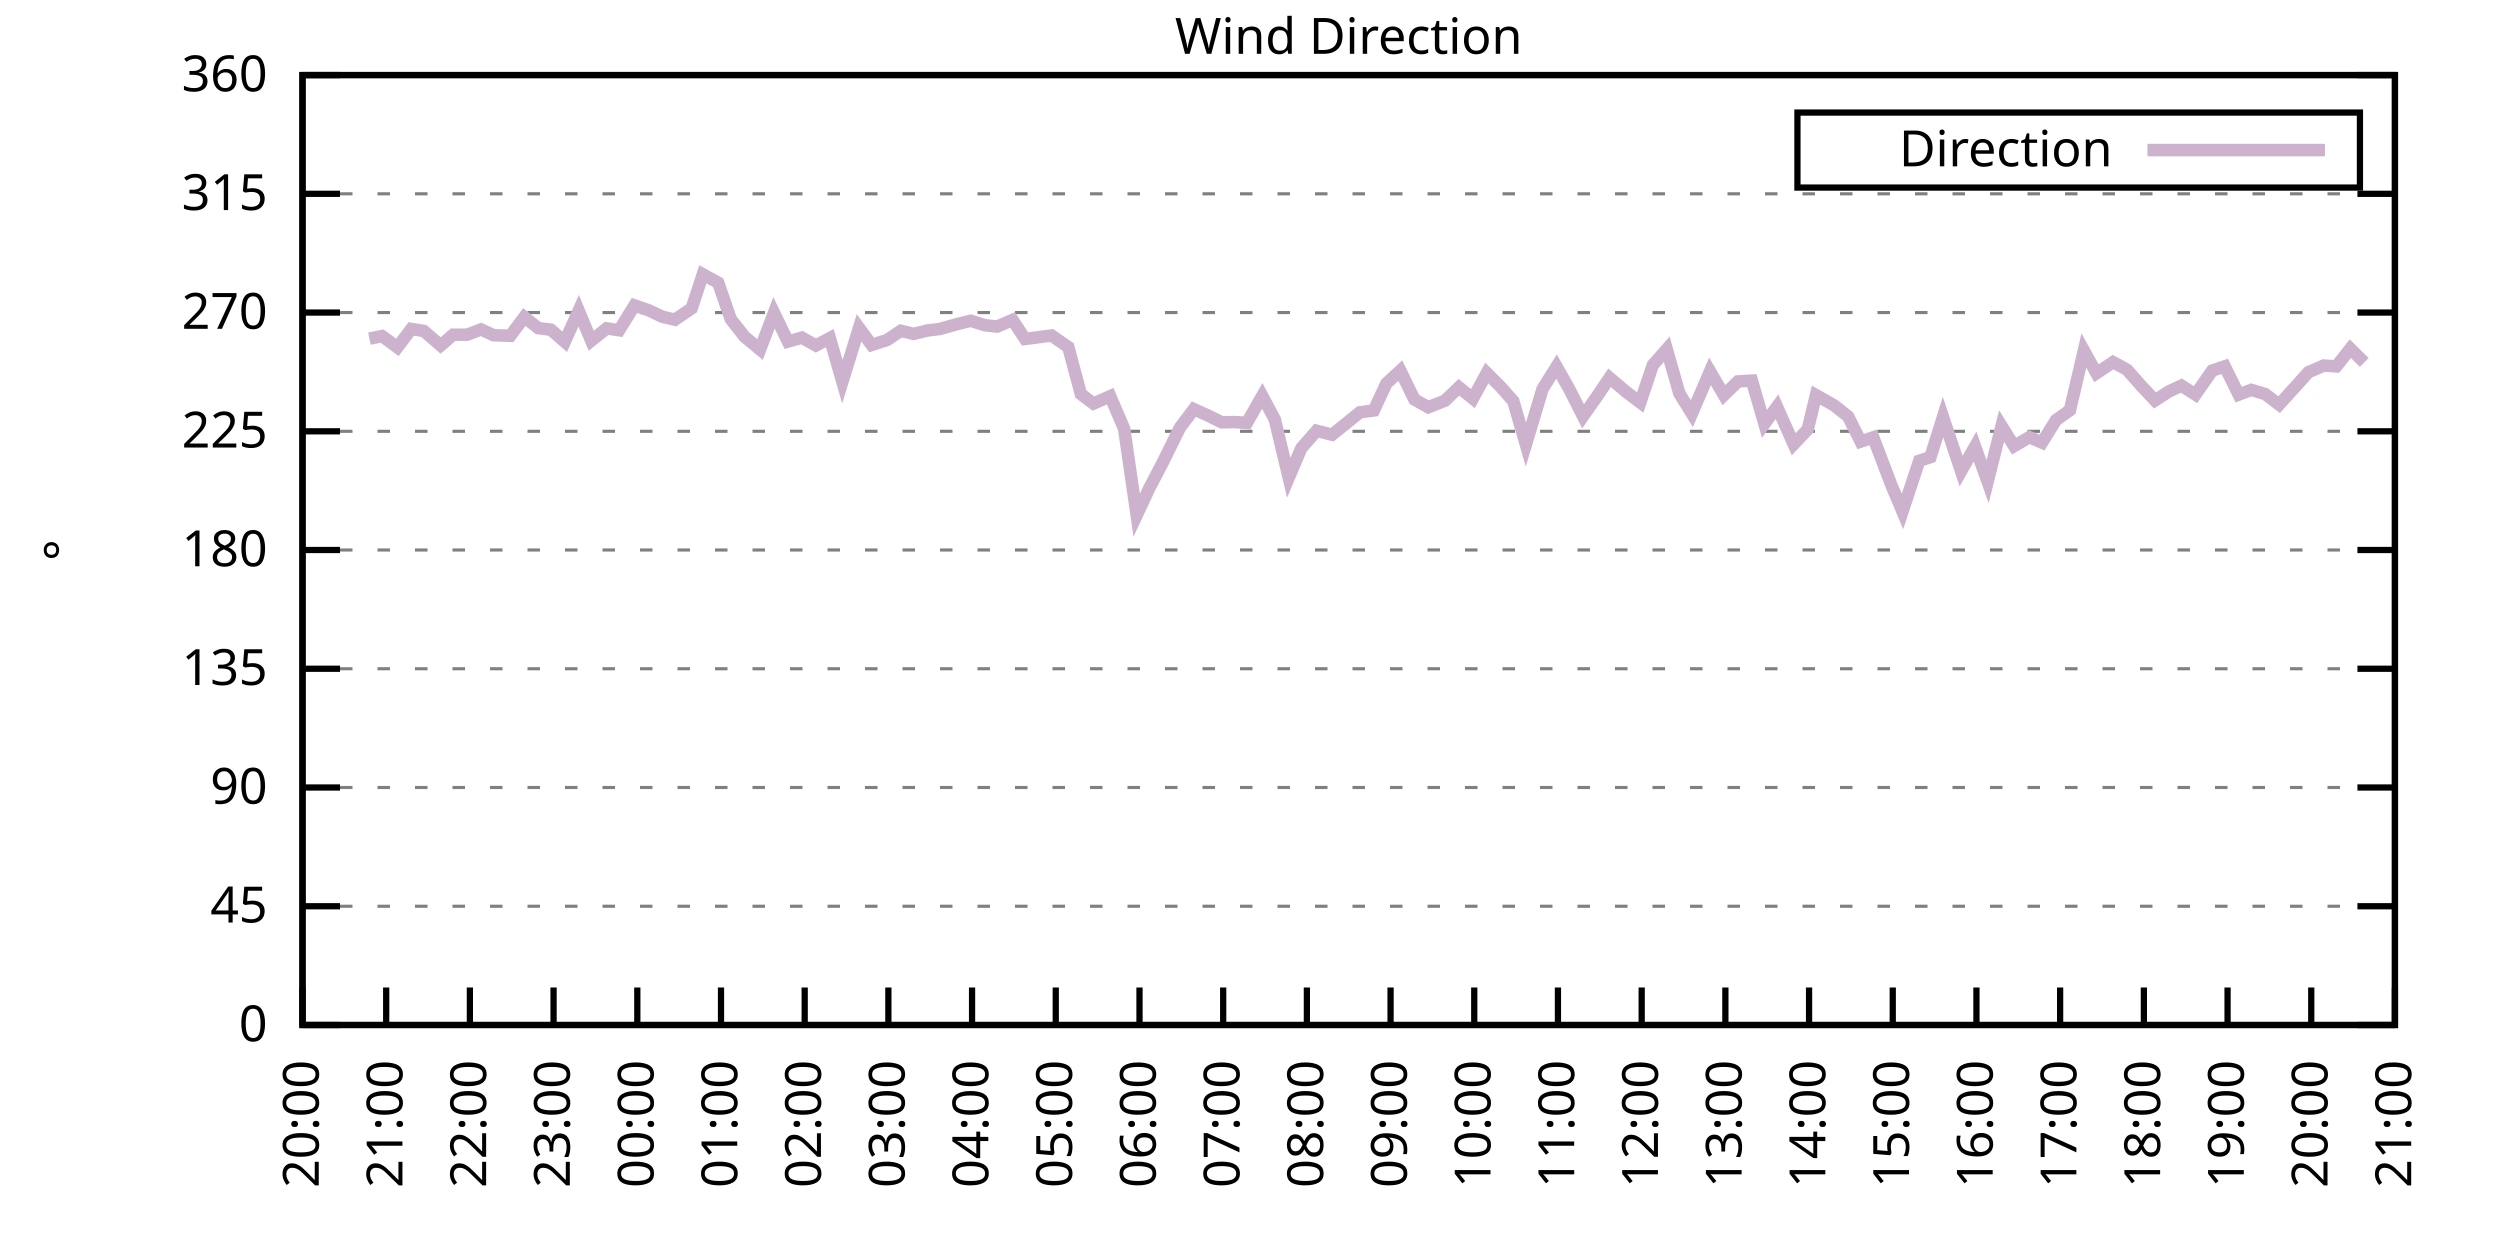
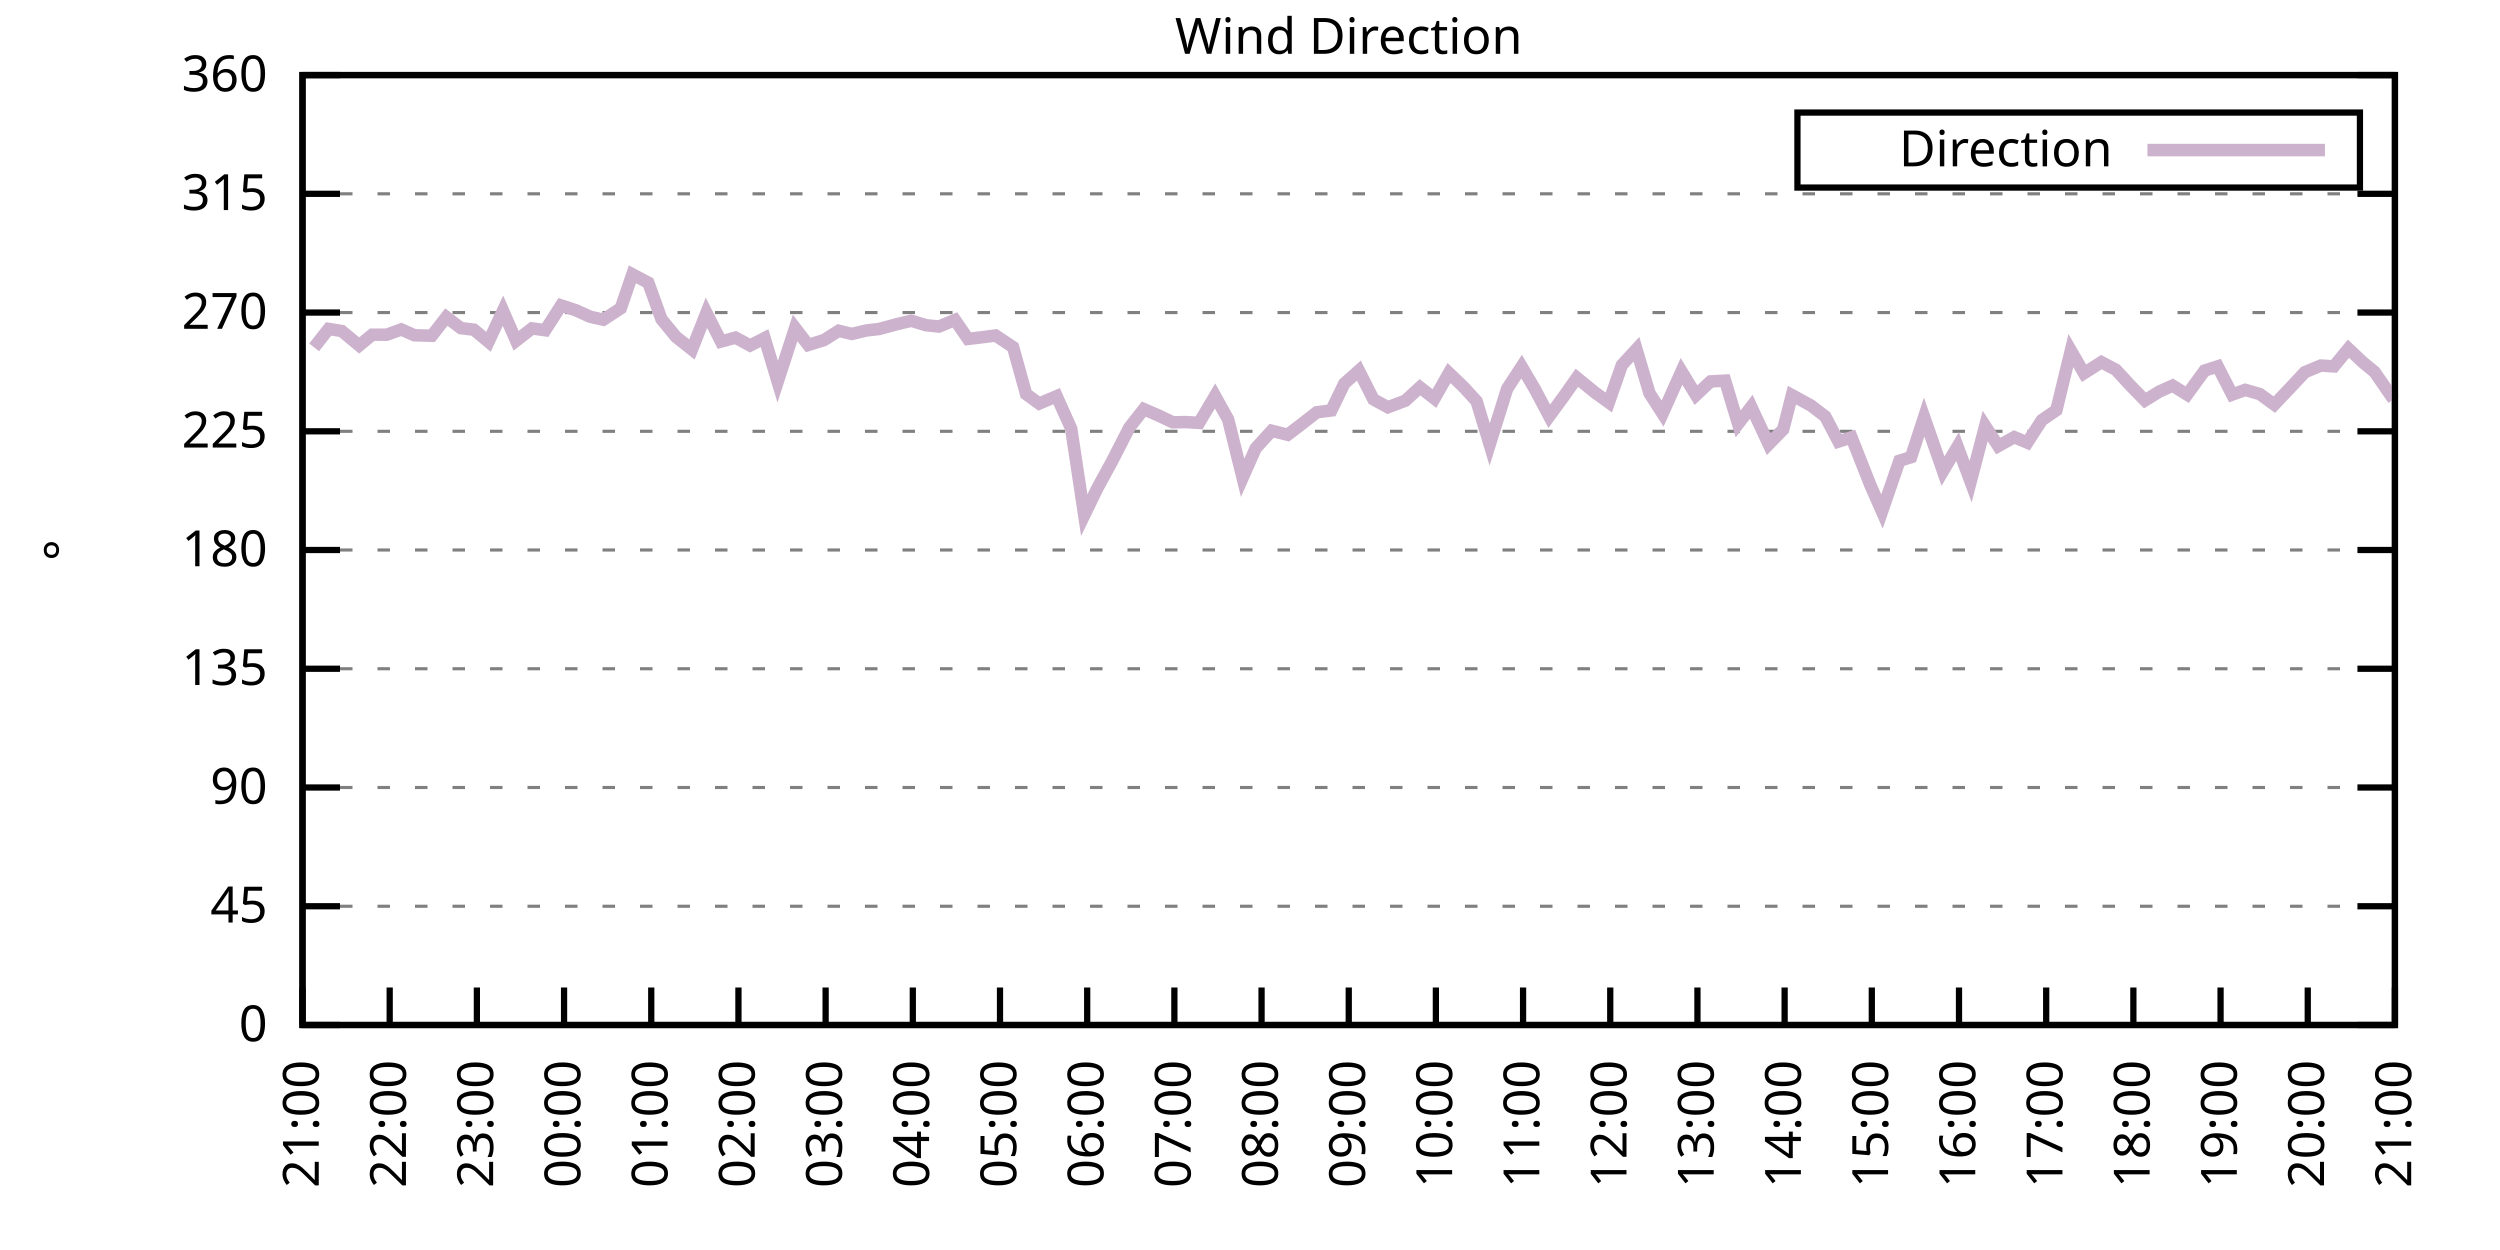
<svg xmlns="http://www.w3.org/2000/svg" xmlns:xlink="http://www.w3.org/1999/xlink" width="400" height="200" viewBox="0 0 400 200">
  <g id="gnuplot_canvas">
    <rect x="0" y="0" width="400" height="200" fill="none" />
    <defs>
      <circle id="gpDot" r="0.5" stroke-width="0.5" stroke="currentColor" />
      <path id="gpPt0" stroke-width="0.333" stroke="currentColor" d="M-1,0 h2 M0,-1 v2" />
      <path id="gpPt1" stroke-width="0.333" stroke="currentColor" d="M-1,-1 L1,1 M1,-1 L-1,1" />
      <path id="gpPt2" stroke-width="0.333" stroke="currentColor" d="M-1,0 L1,0 M0,-1 L0,1 M-1,-1 L1,1 M-1,1 L1,-1" />
      <rect id="gpPt3" stroke-width="0.333" stroke="currentColor" x="-1" y="-1" width="2" height="2" />
      <rect id="gpPt4" stroke-width="0.333" stroke="currentColor" fill="currentColor" x="-1" y="-1" width="2" height="2" />
      <circle id="gpPt5" stroke-width="0.333" stroke="currentColor" cx="0" cy="0" r="1" />
      <use xlink:href="#gpPt5" id="gpPt6" fill="currentColor" stroke="none" />
      <path id="gpPt7" stroke-width="0.333" stroke="currentColor" d="M0,-1.33 L-1.33,0.67 L1.33,0.67 z" />
      <use xlink:href="#gpPt7" id="gpPt8" fill="currentColor" stroke="none" />
      <use xlink:href="#gpPt7" id="gpPt9" stroke="currentColor" transform="rotate(180)" />
      <use xlink:href="#gpPt9" id="gpPt10" fill="currentColor" stroke="none" />
      <use xlink:href="#gpPt3" id="gpPt11" stroke="currentColor" transform="rotate(45)" />
      <use xlink:href="#gpPt11" id="gpPt12" fill="currentColor" stroke="none" />
      <path id="gpPt13" stroke-width="0.333" stroke="currentColor" d="M0,1.330 L1.265,0.411 L0.782,-1.067 L-0.782,-1.076 L-1.265,0.411 z" />
      <use xlink:href="#gpPt13" id="gpPt14" fill="currentColor" stroke="none" />
      <filter id="textbox" filterUnits="objectBoundingBox" x="0" y="0" height="1" width="1">
        <feFlood flood-color="white" flood-opacity="1" result="bgnd" />
        <feComposite in="SourceGraphic" in2="bgnd" operator="atop" />
      </filter>
      <filter id="greybox" filterUnits="objectBoundingBox" x="0" y="0" height="1" width="1">
        <feFlood flood-color="lightgrey" flood-opacity="1" result="grey" />
        <feComposite in="SourceGraphic" in2="grey" operator="atop" />
      </filter>
    </defs>
    <g fill="none" color="white" stroke="currentColor" stroke-width="1.00" stroke-linecap="butt" stroke-linejoin="miter">
</g>
    <g fill="none" color="black" stroke="currentColor" stroke-width="1.00" stroke-linecap="butt" stroke-linejoin="miter">
      <g stroke="none" shape-rendering="crispEdges">
        <polygon fill="rgb(255, 255, 255)" points="48.40,164.00 383.18,164.00 383.18,12.02 48.40,12.02 " />
      </g>
    </g>
    <g fill="none" color="black" stroke="currentColor" stroke-width="1.00" stroke-linecap="butt" stroke-linejoin="miter">
</g>
    <g fill="none" color="black" stroke="black" stroke-width="0.50" stroke-linecap="butt" stroke-linejoin="miter">
</g>
    <g fill="none" color="gray" stroke="currentColor" stroke-width="0.50" stroke-linecap="butt" stroke-linejoin="miter">
      <path stroke="gray" stroke-dasharray="2,4" class="gridline" d="M48.40,164.00 L383.19,164.00  " />
    </g>
    <g fill="none" color="gray" stroke="gray" stroke-width="1.00" stroke-linecap="butt" stroke-linejoin="miter">
</g>
    <g fill="none" color="black" stroke="currentColor" stroke-width="1.00" stroke-linecap="butt" stroke-linejoin="miter">
      <path stroke="black" d="M48.40,164.00 L54.40,164.00 M383.19,164.00 L377.19,164.00  " />
      <g transform="translate(42.80,166.60)" stroke="none" fill="black" font-family="Sans" font-size="8.00" text-anchor="end">
        <text>
          <tspan font-family="Sans"> 0</tspan>
        </text>
      </g>
    </g>
    <g fill="none" color="black" stroke="currentColor" stroke-width="1.00" stroke-linecap="butt" stroke-linejoin="miter">
</g>
    <g fill="none" color="black" stroke="black" stroke-width="0.50" stroke-linecap="butt" stroke-linejoin="miter">
</g>
    <g fill="none" color="gray" stroke="currentColor" stroke-width="0.50" stroke-linecap="butt" stroke-linejoin="miter">
      <path stroke="gray" stroke-dasharray="2,4" class="gridline" d="M48.40,145.00 L383.19,145.00  " />
    </g>
    <g fill="none" color="gray" stroke="gray" stroke-width="1.00" stroke-linecap="butt" stroke-linejoin="miter">
</g>
    <g fill="none" color="black" stroke="currentColor" stroke-width="1.00" stroke-linecap="butt" stroke-linejoin="miter">
      <path stroke="black" d="M48.40,145.00 L54.40,145.00 M383.19,145.00 L377.19,145.00  " />
      <g transform="translate(42.80,147.60)" stroke="none" fill="black" font-family="Sans" font-size="8.00" text-anchor="end">
        <text>
          <tspan font-family="Sans"> 45</tspan>
        </text>
      </g>
    </g>
    <g fill="none" color="black" stroke="currentColor" stroke-width="1.00" stroke-linecap="butt" stroke-linejoin="miter">
</g>
    <g fill="none" color="black" stroke="black" stroke-width="0.50" stroke-linecap="butt" stroke-linejoin="miter">
</g>
    <g fill="none" color="gray" stroke="currentColor" stroke-width="0.50" stroke-linecap="butt" stroke-linejoin="miter">
      <path stroke="gray" stroke-dasharray="2,4" class="gridline" d="M48.40,126.00 L383.19,126.00  " />
    </g>
    <g fill="none" color="gray" stroke="gray" stroke-width="1.00" stroke-linecap="butt" stroke-linejoin="miter">
</g>
    <g fill="none" color="black" stroke="currentColor" stroke-width="1.00" stroke-linecap="butt" stroke-linejoin="miter">
      <path stroke="black" d="M48.40,126.00 L54.40,126.00 M383.19,126.00 L377.19,126.00  " />
      <g transform="translate(42.80,128.60)" stroke="none" fill="black" font-family="Sans" font-size="8.00" text-anchor="end">
        <text>
          <tspan font-family="Sans"> 90</tspan>
        </text>
      </g>
    </g>
    <g fill="none" color="black" stroke="currentColor" stroke-width="1.00" stroke-linecap="butt" stroke-linejoin="miter">
</g>
    <g fill="none" color="black" stroke="black" stroke-width="0.50" stroke-linecap="butt" stroke-linejoin="miter">
</g>
    <g fill="none" color="gray" stroke="currentColor" stroke-width="0.50" stroke-linecap="butt" stroke-linejoin="miter">
      <path stroke="gray" stroke-dasharray="2,4" class="gridline" d="M48.40,107.00 L383.19,107.00  " />
    </g>
    <g fill="none" color="gray" stroke="gray" stroke-width="1.00" stroke-linecap="butt" stroke-linejoin="miter">
</g>
    <g fill="none" color="black" stroke="currentColor" stroke-width="1.00" stroke-linecap="butt" stroke-linejoin="miter">
      <path stroke="black" d="M48.40,107.00 L54.40,107.00 M383.19,107.00 L377.19,107.00  " />
      <g transform="translate(42.80,109.60)" stroke="none" fill="black" font-family="Sans" font-size="8.00" text-anchor="end">
        <text>
          <tspan font-family="Sans"> 135</tspan>
        </text>
      </g>
    </g>
    <g fill="none" color="black" stroke="currentColor" stroke-width="1.00" stroke-linecap="butt" stroke-linejoin="miter">
</g>
    <g fill="none" color="black" stroke="black" stroke-width="0.50" stroke-linecap="butt" stroke-linejoin="miter">
</g>
    <g fill="none" color="gray" stroke="currentColor" stroke-width="0.50" stroke-linecap="butt" stroke-linejoin="miter">
      <path stroke="gray" stroke-dasharray="2,4" class="gridline" d="M48.40,88.00 L383.19,88.00  " />
    </g>
    <g fill="none" color="gray" stroke="gray" stroke-width="1.00" stroke-linecap="butt" stroke-linejoin="miter">
</g>
    <g fill="none" color="black" stroke="currentColor" stroke-width="1.00" stroke-linecap="butt" stroke-linejoin="miter">
      <path stroke="black" d="M48.40,88.00 L54.40,88.00 M383.19,88.00 L377.19,88.00  " />
      <g transform="translate(42.80,90.60)" stroke="none" fill="black" font-family="Sans" font-size="8.00" text-anchor="end">
        <text>
          <tspan font-family="Sans"> 180</tspan>
        </text>
      </g>
    </g>
    <g fill="none" color="black" stroke="currentColor" stroke-width="1.00" stroke-linecap="butt" stroke-linejoin="miter">
</g>
    <g fill="none" color="black" stroke="black" stroke-width="0.50" stroke-linecap="butt" stroke-linejoin="miter">
</g>
    <g fill="none" color="gray" stroke="currentColor" stroke-width="0.50" stroke-linecap="butt" stroke-linejoin="miter">
      <path stroke="gray" stroke-dasharray="2,4" class="gridline" d="M48.40,69.01 L383.19,69.01  " />
    </g>
    <g fill="none" color="gray" stroke="gray" stroke-width="1.00" stroke-linecap="butt" stroke-linejoin="miter">
</g>
    <g fill="none" color="black" stroke="currentColor" stroke-width="1.00" stroke-linecap="butt" stroke-linejoin="miter">
      <path stroke="black" d="M48.40,69.01 L54.40,69.01 M383.19,69.01 L377.19,69.01  " />
      <g transform="translate(42.80,71.61)" stroke="none" fill="black" font-family="Sans" font-size="8.00" text-anchor="end">
        <text>
          <tspan font-family="Sans"> 225</tspan>
        </text>
      </g>
    </g>
    <g fill="none" color="black" stroke="currentColor" stroke-width="1.00" stroke-linecap="butt" stroke-linejoin="miter">
</g>
    <g fill="none" color="black" stroke="black" stroke-width="0.50" stroke-linecap="butt" stroke-linejoin="miter">
</g>
    <g fill="none" color="gray" stroke="currentColor" stroke-width="0.50" stroke-linecap="butt" stroke-linejoin="miter">
      <path stroke="gray" stroke-dasharray="2,4" class="gridline" d="M48.40,50.01 L383.19,50.01  " />
    </g>
    <g fill="none" color="gray" stroke="gray" stroke-width="1.00" stroke-linecap="butt" stroke-linejoin="miter">
</g>
    <g fill="none" color="black" stroke="currentColor" stroke-width="1.00" stroke-linecap="butt" stroke-linejoin="miter">
      <path stroke="black" d="M48.40,50.01 L54.40,50.01 M383.19,50.01 L377.19,50.01  " />
      <g transform="translate(42.80,52.61)" stroke="none" fill="black" font-family="Sans" font-size="8.00" text-anchor="end">
        <text>
          <tspan font-family="Sans"> 270</tspan>
        </text>
      </g>
    </g>
    <g fill="none" color="black" stroke="currentColor" stroke-width="1.00" stroke-linecap="butt" stroke-linejoin="miter">
</g>
    <g fill="none" color="black" stroke="black" stroke-width="0.50" stroke-linecap="butt" stroke-linejoin="miter">
</g>
    <g fill="none" color="gray" stroke="currentColor" stroke-width="0.50" stroke-linecap="butt" stroke-linejoin="miter">
      <path stroke="gray" stroke-dasharray="2,4" class="gridline" d="M48.40,31.01 L383.19,31.01  " />
    </g>
    <g fill="none" color="gray" stroke="gray" stroke-width="1.00" stroke-linecap="butt" stroke-linejoin="miter">
</g>
    <g fill="none" color="black" stroke="currentColor" stroke-width="1.00" stroke-linecap="butt" stroke-linejoin="miter">
      <path stroke="black" d="M48.40,31.01 L54.40,31.01 M383.19,31.01 L377.19,31.01  " />
      <g transform="translate(42.80,33.61)" stroke="none" fill="black" font-family="Sans" font-size="8.00" text-anchor="end">
        <text>
          <tspan font-family="Sans"> 315</tspan>
        </text>
      </g>
    </g>
    <g fill="none" color="black" stroke="currentColor" stroke-width="1.00" stroke-linecap="butt" stroke-linejoin="miter">
</g>
    <g fill="none" color="black" stroke="black" stroke-width="0.50" stroke-linecap="butt" stroke-linejoin="miter">
</g>
    <g fill="none" color="gray" stroke="currentColor" stroke-width="0.50" stroke-linecap="butt" stroke-linejoin="miter">
      <path stroke="gray" stroke-dasharray="2,4" class="gridline" d="M48.40,12.01 L383.19,12.01  " />
    </g>
    <g fill="none" color="gray" stroke="gray" stroke-width="1.00" stroke-linecap="butt" stroke-linejoin="miter">
</g>
    <g fill="none" color="black" stroke="currentColor" stroke-width="1.00" stroke-linecap="butt" stroke-linejoin="miter">
      <path stroke="black" d="M48.40,12.01 L54.40,12.01 M383.19,12.01 L377.19,12.01  " />
      <g transform="translate(42.80,14.61)" stroke="none" fill="black" font-family="Sans" font-size="8.00" text-anchor="end">
        <text>
          <tspan font-family="Sans"> 360</tspan>
        </text>
      </g>
    </g>
    <g fill="none" color="black" stroke="currentColor" stroke-width="1.00" stroke-linecap="butt" stroke-linejoin="miter">
      <path stroke="black" d="M48.40,164.00 L48.40,158.00  " />
      <g transform="translate(51.00,169.60) rotate(270.00)" stroke="none" fill="black" font-family="Sans" font-size="8.00" text-anchor="end">
        <text>
-           <tspan font-family="Sans">20:00</tspan>
-         </text>
-       </g>
-     </g>
-     <g fill="none" color="black" stroke="currentColor" stroke-width="1.00" stroke-linecap="butt" stroke-linejoin="miter">
-       <path stroke="black" d="M61.79,164.00 L61.79,158.00  " />
-       <g transform="translate(64.39,169.60) rotate(270.00)" stroke="none" fill="black" font-family="Sans" font-size="8.00" text-anchor="end">
-         <text>
          <tspan font-family="Sans">21:00</tspan>
        </text>
      </g>
    </g>
    <g fill="none" color="black" stroke="currentColor" stroke-width="1.00" stroke-linecap="butt" stroke-linejoin="miter">
-       <path stroke="black" d="M75.18,164.00 L75.18,158.00  " />
-       <g transform="translate(77.78,169.60) rotate(270.00)" stroke="none" fill="black" font-family="Sans" font-size="8.00" text-anchor="end">
+       <path stroke="black" d="M62.35,164.00 L62.35,158.00  " />
+       <g transform="translate(64.95,169.60) rotate(270.00)" stroke="none" fill="black" font-family="Sans" font-size="8.00" text-anchor="end">
        <text>
          <tspan font-family="Sans">22:00</tspan>
        </text>
      </g>
    </g>
    <g fill="none" color="black" stroke="currentColor" stroke-width="1.00" stroke-linecap="butt" stroke-linejoin="miter">
-       <path stroke="black" d="M88.57,164.00 L88.57,158.00  " />
-       <g transform="translate(91.17,169.60) rotate(270.00)" stroke="none" fill="black" font-family="Sans" font-size="8.00" text-anchor="end">
+       <path stroke="black" d="M76.30,164.00 L76.30,158.00  " />
+       <g transform="translate(78.90,169.60) rotate(270.00)" stroke="none" fill="black" font-family="Sans" font-size="8.00" text-anchor="end">
        <text>
          <tspan font-family="Sans">23:00</tspan>
        </text>
      </g>
    </g>
    <g fill="none" color="black" stroke="currentColor" stroke-width="1.00" stroke-linecap="butt" stroke-linejoin="miter">
-       <path stroke="black" d="M101.97,164.00 L101.97,158.00  " />
-       <g transform="translate(104.57,169.60) rotate(270.00)" stroke="none" fill="black" font-family="Sans" font-size="8.00" text-anchor="end">
+       <path stroke="black" d="M90.25,164.00 L90.25,158.00  " />
+       <g transform="translate(92.85,169.60) rotate(270.00)" stroke="none" fill="black" font-family="Sans" font-size="8.00" text-anchor="end">
        <text>
          <tspan font-family="Sans">00:00</tspan>
        </text>
      </g>
    </g>
    <g fill="none" color="black" stroke="currentColor" stroke-width="1.00" stroke-linecap="butt" stroke-linejoin="miter">
-       <path stroke="black" d="M115.36,164.00 L115.36,158.00  " />
-       <g transform="translate(117.96,169.60) rotate(270.00)" stroke="none" fill="black" font-family="Sans" font-size="8.00" text-anchor="end">
+       <path stroke="black" d="M104.20,164.00 L104.20,158.00  " />
+       <g transform="translate(106.80,169.60) rotate(270.00)" stroke="none" fill="black" font-family="Sans" font-size="8.00" text-anchor="end">
        <text>
          <tspan font-family="Sans">01:00</tspan>
        </text>
      </g>
    </g>
    <g fill="none" color="black" stroke="currentColor" stroke-width="1.00" stroke-linecap="butt" stroke-linejoin="miter">
-       <path stroke="black" d="M128.75,164.00 L128.75,158.00  " />
-       <g transform="translate(131.35,169.60) rotate(270.00)" stroke="none" fill="black" font-family="Sans" font-size="8.00" text-anchor="end">
+       <path stroke="black" d="M118.15,164.00 L118.15,158.00  " />
+       <g transform="translate(120.75,169.60) rotate(270.00)" stroke="none" fill="black" font-family="Sans" font-size="8.00" text-anchor="end">
        <text>
          <tspan font-family="Sans">02:00</tspan>
        </text>
      </g>
    </g>
    <g fill="none" color="black" stroke="currentColor" stroke-width="1.00" stroke-linecap="butt" stroke-linejoin="miter">
-       <path stroke="black" d="M142.14,164.00 L142.14,158.00  " />
-       <g transform="translate(144.74,169.60) rotate(270.00)" stroke="none" fill="black" font-family="Sans" font-size="8.00" text-anchor="end">
+       <path stroke="black" d="M132.10,164.00 L132.10,158.00  " />
+       <g transform="translate(134.70,169.60) rotate(270.00)" stroke="none" fill="black" font-family="Sans" font-size="8.00" text-anchor="end">
        <text>
          <tspan font-family="Sans">03:00</tspan>
        </text>
      </g>
    </g>
    <g fill="none" color="black" stroke="currentColor" stroke-width="1.00" stroke-linecap="butt" stroke-linejoin="miter">
-       <path stroke="black" d="M155.53,164.00 L155.53,158.00  " />
-       <g transform="translate(158.13,169.60) rotate(270.00)" stroke="none" fill="black" font-family="Sans" font-size="8.00" text-anchor="end">
+       <path stroke="black" d="M146.05,164.00 L146.05,158.00  " />
+       <g transform="translate(148.65,169.60) rotate(270.00)" stroke="none" fill="black" font-family="Sans" font-size="8.00" text-anchor="end">
        <text>
          <tspan font-family="Sans">04:00</tspan>
        </text>
      </g>
    </g>
    <g fill="none" color="black" stroke="currentColor" stroke-width="1.00" stroke-linecap="butt" stroke-linejoin="miter">
-       <path stroke="black" d="M168.92,164.00 L168.92,158.00  " />
-       <g transform="translate(171.52,169.60) rotate(270.00)" stroke="none" fill="black" font-family="Sans" font-size="8.00" text-anchor="end">
+       <path stroke="black" d="M160.00,164.00 L160.00,158.00  " />
+       <g transform="translate(162.60,169.60) rotate(270.00)" stroke="none" fill="black" font-family="Sans" font-size="8.00" text-anchor="end">
        <text>
          <tspan font-family="Sans">05:00</tspan>
        </text>
      </g>
    </g>
    <g fill="none" color="black" stroke="currentColor" stroke-width="1.00" stroke-linecap="butt" stroke-linejoin="miter">
-       <path stroke="black" d="M182.32,164.00 L182.32,158.00  " />
-       <g transform="translate(184.92,169.60) rotate(270.00)" stroke="none" fill="black" font-family="Sans" font-size="8.00" text-anchor="end">
+       <path stroke="black" d="M173.95,164.00 L173.95,158.00  " />
+       <g transform="translate(176.55,169.60) rotate(270.00)" stroke="none" fill="black" font-family="Sans" font-size="8.00" text-anchor="end">
        <text>
          <tspan font-family="Sans">06:00</tspan>
        </text>
      </g>
    </g>
    <g fill="none" color="black" stroke="currentColor" stroke-width="1.00" stroke-linecap="butt" stroke-linejoin="miter">
-       <path stroke="black" d="M195.71,164.00 L195.71,158.00  " />
-       <g transform="translate(198.31,169.60) rotate(270.00)" stroke="none" fill="black" font-family="Sans" font-size="8.00" text-anchor="end">
+       <path stroke="black" d="M187.90,164.00 L187.90,158.00  " />
+       <g transform="translate(190.50,169.60) rotate(270.00)" stroke="none" fill="black" font-family="Sans" font-size="8.00" text-anchor="end">
        <text>
          <tspan font-family="Sans">07:00</tspan>
        </text>
      </g>
    </g>
    <g fill="none" color="black" stroke="currentColor" stroke-width="1.00" stroke-linecap="butt" stroke-linejoin="miter">
-       <path stroke="black" d="M209.10,164.00 L209.10,158.00  " />
-       <g transform="translate(211.70,169.60) rotate(270.00)" stroke="none" fill="black" font-family="Sans" font-size="8.00" text-anchor="end">
+       <path stroke="black" d="M201.85,164.00 L201.85,158.00  " />
+       <g transform="translate(204.45,169.60) rotate(270.00)" stroke="none" fill="black" font-family="Sans" font-size="8.00" text-anchor="end">
        <text>
          <tspan font-family="Sans">08:00</tspan>
        </text>
      </g>
    </g>
    <g fill="none" color="black" stroke="currentColor" stroke-width="1.00" stroke-linecap="butt" stroke-linejoin="miter">
-       <path stroke="black" d="M222.49,164.00 L222.49,158.00  " />
-       <g transform="translate(225.09,169.60) rotate(270.00)" stroke="none" fill="black" font-family="Sans" font-size="8.00" text-anchor="end">
+       <path stroke="black" d="M215.80,164.00 L215.80,158.00  " />
+       <g transform="translate(218.40,169.60) rotate(270.00)" stroke="none" fill="black" font-family="Sans" font-size="8.00" text-anchor="end">
        <text>
          <tspan font-family="Sans">09:00</tspan>
        </text>
      </g>
    </g>
    <g fill="none" color="black" stroke="currentColor" stroke-width="1.00" stroke-linecap="butt" stroke-linejoin="miter">
-       <path stroke="black" d="M235.88,164.00 L235.88,158.00  " />
-       <g transform="translate(238.48,169.60) rotate(270.00)" stroke="none" fill="black" font-family="Sans" font-size="8.00" text-anchor="end">
+       <path stroke="black" d="M229.74,164.00 L229.74,158.00  " />
+       <g transform="translate(232.34,169.60) rotate(270.00)" stroke="none" fill="black" font-family="Sans" font-size="8.00" text-anchor="end">
        <text>
          <tspan font-family="Sans">10:00</tspan>
        </text>
      </g>
    </g>
    <g fill="none" color="black" stroke="currentColor" stroke-width="1.00" stroke-linecap="butt" stroke-linejoin="miter">
-       <path stroke="black" d="M249.27,164.00 L249.27,158.00  " />
-       <g transform="translate(251.87,169.60) rotate(270.00)" stroke="none" fill="black" font-family="Sans" font-size="8.00" text-anchor="end">
+       <path stroke="black" d="M243.69,164.00 L243.69,158.00  " />
+       <g transform="translate(246.29,169.60) rotate(270.00)" stroke="none" fill="black" font-family="Sans" font-size="8.00" text-anchor="end">
        <text>
          <tspan font-family="Sans">11:00</tspan>
        </text>
      </g>
    </g>
    <g fill="none" color="black" stroke="currentColor" stroke-width="1.00" stroke-linecap="butt" stroke-linejoin="miter">
-       <path stroke="black" d="M262.67,164.00 L262.67,158.00  " />
-       <g transform="translate(265.27,169.60) rotate(270.00)" stroke="none" fill="black" font-family="Sans" font-size="8.00" text-anchor="end">
+       <path stroke="black" d="M257.64,164.00 L257.64,158.00  " />
+       <g transform="translate(260.24,169.60) rotate(270.00)" stroke="none" fill="black" font-family="Sans" font-size="8.00" text-anchor="end">
        <text>
          <tspan font-family="Sans">12:00</tspan>
        </text>
      </g>
    </g>
    <g fill="none" color="black" stroke="currentColor" stroke-width="1.00" stroke-linecap="butt" stroke-linejoin="miter">
-       <path stroke="black" d="M276.06,164.00 L276.06,158.00  " />
-       <g transform="translate(278.66,169.60) rotate(270.00)" stroke="none" fill="black" font-family="Sans" font-size="8.00" text-anchor="end">
+       <path stroke="black" d="M271.59,164.00 L271.59,158.00  " />
+       <g transform="translate(274.19,169.60) rotate(270.00)" stroke="none" fill="black" font-family="Sans" font-size="8.00" text-anchor="end">
        <text>
          <tspan font-family="Sans">13:00</tspan>
        </text>
      </g>
    </g>
    <g fill="none" color="black" stroke="currentColor" stroke-width="1.00" stroke-linecap="butt" stroke-linejoin="miter">
-       <path stroke="black" d="M289.45,164.00 L289.45,158.00  " />
-       <g transform="translate(292.05,169.60) rotate(270.00)" stroke="none" fill="black" font-family="Sans" font-size="8.00" text-anchor="end">
+       <path stroke="black" d="M285.54,164.00 L285.54,158.00  " />
+       <g transform="translate(288.14,169.60) rotate(270.00)" stroke="none" fill="black" font-family="Sans" font-size="8.00" text-anchor="end">
        <text>
          <tspan font-family="Sans">14:00</tspan>
        </text>
      </g>
    </g>
    <g fill="none" color="black" stroke="currentColor" stroke-width="1.00" stroke-linecap="butt" stroke-linejoin="miter">
-       <path stroke="black" d="M302.84,164.00 L302.84,158.00  " />
-       <g transform="translate(305.44,169.60) rotate(270.00)" stroke="none" fill="black" font-family="Sans" font-size="8.00" text-anchor="end">
+       <path stroke="black" d="M299.49,164.00 L299.49,158.00  " />
+       <g transform="translate(302.09,169.60) rotate(270.00)" stroke="none" fill="black" font-family="Sans" font-size="8.00" text-anchor="end">
        <text>
          <tspan font-family="Sans">15:00</tspan>
        </text>
      </g>
    </g>
    <g fill="none" color="black" stroke="currentColor" stroke-width="1.00" stroke-linecap="butt" stroke-linejoin="miter">
-       <path stroke="black" d="M316.23,164.00 L316.23,158.00  " />
-       <g transform="translate(318.83,169.60) rotate(270.00)" stroke="none" fill="black" font-family="Sans" font-size="8.00" text-anchor="end">
+       <path stroke="black" d="M313.44,164.00 L313.44,158.00  " />
+       <g transform="translate(316.04,169.60) rotate(270.00)" stroke="none" fill="black" font-family="Sans" font-size="8.00" text-anchor="end">
        <text>
          <tspan font-family="Sans">16:00</tspan>
        </text>
      </g>
    </g>
    <g fill="none" color="black" stroke="currentColor" stroke-width="1.00" stroke-linecap="butt" stroke-linejoin="miter">
-       <path stroke="black" d="M329.62,164.00 L329.62,158.00  " />
-       <g transform="translate(332.22,169.60) rotate(270.00)" stroke="none" fill="black" font-family="Sans" font-size="8.00" text-anchor="end">
+       <path stroke="black" d="M327.39,164.00 L327.39,158.00  " />
+       <g transform="translate(329.99,169.60) rotate(270.00)" stroke="none" fill="black" font-family="Sans" font-size="8.00" text-anchor="end">
        <text>
          <tspan font-family="Sans">17:00</tspan>
        </text>
      </g>
    </g>
    <g fill="none" color="black" stroke="currentColor" stroke-width="1.00" stroke-linecap="butt" stroke-linejoin="miter">
-       <path stroke="black" d="M343.02,164.00 L343.02,158.00  " />
-       <g transform="translate(345.62,169.60) rotate(270.00)" stroke="none" fill="black" font-family="Sans" font-size="8.00" text-anchor="end">
+       <path stroke="black" d="M341.34,164.00 L341.34,158.00  " />
+       <g transform="translate(343.94,169.60) rotate(270.00)" stroke="none" fill="black" font-family="Sans" font-size="8.00" text-anchor="end">
        <text>
          <tspan font-family="Sans">18:00</tspan>
        </text>
      </g>
    </g>
    <g fill="none" color="black" stroke="currentColor" stroke-width="1.00" stroke-linecap="butt" stroke-linejoin="miter">
-       <path stroke="black" d="M356.41,164.00 L356.41,158.00  " />
-       <g transform="translate(359.01,169.60) rotate(270.00)" stroke="none" fill="black" font-family="Sans" font-size="8.00" text-anchor="end">
+       <path stroke="black" d="M355.29,164.00 L355.29,158.00  " />
+       <g transform="translate(357.89,169.60) rotate(270.00)" stroke="none" fill="black" font-family="Sans" font-size="8.00" text-anchor="end">
        <text>
          <tspan font-family="Sans">19:00</tspan>
        </text>
      </g>
    </g>
    <g fill="none" color="black" stroke="currentColor" stroke-width="1.00" stroke-linecap="butt" stroke-linejoin="miter">
-       <path stroke="black" d="M369.80,164.00 L369.80,158.00  " />
-       <g transform="translate(372.40,169.60) rotate(270.00)" stroke="none" fill="black" font-family="Sans" font-size="8.00" text-anchor="end">
+       <path stroke="black" d="M369.24,164.00 L369.24,158.00  " />
+       <g transform="translate(371.84,169.60) rotate(270.00)" stroke="none" fill="black" font-family="Sans" font-size="8.00" text-anchor="end">
        <text>
          <tspan font-family="Sans">20:00</tspan>
        </text>
      </g>
    </g>
    <g fill="none" color="black" stroke="currentColor" stroke-width="1.00" stroke-linecap="butt" stroke-linejoin="miter">
      <path stroke="black" d="M383.19,164.00 L383.19,158.00  " />
      <g transform="translate(385.79,169.60) rotate(270.00)" stroke="none" fill="black" font-family="Sans" font-size="8.00" text-anchor="end">
        <text>
          <tspan font-family="Sans">21:00</tspan>
        </text>
      </g>
    </g>
    <g fill="none" color="black" stroke="currentColor" stroke-width="1.00" stroke-linecap="butt" stroke-linejoin="miter">
</g>
    <g fill="none" color="black" stroke="currentColor" stroke-width="1.00" stroke-linecap="butt" stroke-linejoin="miter">
      <path stroke="black" d="M48.40,12.01 L48.40,164.00 L383.19,164.00 L383.19,12.01 L48.40,12.01 Z  " />
    </g>
    <g fill="none" color="black" stroke="currentColor" stroke-width="1.00" stroke-linecap="butt" stroke-linejoin="miter">
</g>
    <g fill="none" color="black" stroke="currentColor" stroke-width="1.00" stroke-linecap="butt" stroke-linejoin="miter">
      <path stroke="black" d="M287.59,30.01 L287.59,18.01 L377.59,18.01 L377.59,30.01 L287.59,30.01 Z  " />
    </g>
    <g id="Wind_direction_plot_1">
      <g fill="none" color="white" stroke="black" stroke-width="2.00" stroke-linecap="butt" stroke-linejoin="miter">
</g>
      <g fill="none" color="black" stroke="currentColor" stroke-width="2.00" stroke-linecap="butt" stroke-linejoin="miter">
        <g transform="translate(337.99,26.61)" stroke="none" fill="black" font-family="Sans" font-size="8.00" text-anchor="end">
          <text>
            <tspan font-family="Sans">Direction</tspan>
          </text>
        </g>
      </g>
      <g fill="none" color="black" stroke="currentColor" stroke-width="2.00" stroke-linecap="butt" stroke-linejoin="miter">
-         <path stroke="rgb(204, 178, 204)" d="M343.59,24.01 L371.99,24.01 M59.11,54.19 L61.12,53.77 L63.58,55.58 L65.81,52.63 L67.82,52.96 L70.50,55.28   L72.50,53.55 L74.74,53.55 L76.97,52.71 L78.98,53.64 L81.66,53.72 L83.89,50.73 L86.12,52.50 L88.13,52.75   L90.36,54.69 L92.59,49.71 L94.60,54.52 L97.06,52.54 L99.06,52.84 L101.52,48.87 L103.75,49.63 L105.98,50.68   L107.99,51.15 L110.67,49.33 L112.46,43.89 L114.91,45.24 L116.92,51.06 L119.15,53.89 L121.61,55.92 L123.84,50.05   L126.07,54.65 L128.30,54.02 L130.54,55.28 L132.77,54.10 L134.78,61.07 L137.45,52.46 L139.46,55.20 L141.92,54.40   L144.15,52.92 L146.16,53.43 L148.39,52.88 L150.40,52.63 L153.08,51.87 L155.31,51.32 L157.54,52.03 L159.55,52.25   L162.01,51.19 L164.01,54.23 L166.02,53.98 L168.25,53.68 L170.93,55.54 L172.94,63.05 L174.95,64.57 L177.63,63.39   L179.86,68.58 L181.87,82.43 L183.88,78.13 L186.11,73.86 L188.79,68.42 L191.02,65.46 L193.25,66.47 L195.48,67.57   L197.49,67.53 L199.50,67.66 L201.96,63.35 L203.97,67.11 L206.20,76.44 L208.21,71.71 L210.66,68.92 L213.12,69.56   L215.35,67.78 L217.58,65.97 L219.81,65.67 L221.82,61.36 L224.05,59.30 L226.29,63.90 L228.52,65.16 L231.20,64.11   L233.43,61.96 L235.66,63.77 L237.89,59.68 L240.12,61.91 L242.13,64.19 L244.14,71.12 L246.82,62.21 L249.05,58.66   L251.06,62.21 L253.29,66.60 L255.52,63.43 L257.53,60.44 L260.21,62.72 L262.44,64.40 L264.45,58.41 L266.68,55.88   L268.69,62.93 L270.70,66.18 L273.60,59.42 L275.83,63.22 L278.07,61.03 L280.30,60.90 L282.31,67.82 L284.32,65.08   L286.99,71.08 L289.23,68.71 L290.56,63.22 L293.47,64.87 L295.70,66.64 L297.71,70.65 L299.72,69.98 L302.62,77.62   L304.40,81.84 L307.08,73.73 L308.87,73.14 L310.88,66.73 L313.78,75.38 L316.01,71.45 L318.02,77.07 L320.25,68.16   L322.26,71.37 L324.71,69.94 L326.72,70.82 L328.95,67.23 L331.19,65.63 L333.42,56.09 L335.43,59.72 L338.10,57.94   L340.34,59.17 L342.57,61.70 L344.80,64.07 L347.03,62.63 L349.04,61.70 L351.27,63.14 L353.95,59.30 L355.96,58.62   L358.19,63.14 L360.20,62.38 L362.43,63.05 L364.66,64.74 L367.34,61.79 L369.35,59.55 L371.81,58.49 L373.82,58.62   L376.05,55.79 L378.28,57.99  " />
+         <path stroke="rgb(204, 178, 204)" d="M343.59,24.01 L371.99,24.01 M50.26,55.58 L52.58,52.63 L54.68,52.96 L57.47,55.28 L59.56,53.55 L61.88,53.55   L64.21,52.71 L66.30,53.64 L69.09,53.72 L71.42,50.73 L73.74,52.50 L75.83,52.75 L78.16,54.69 L80.48,49.71   L82.58,54.52 L85.13,52.54 L87.23,52.84 L89.78,48.87 L92.11,49.63 L94.43,50.68 L96.53,51.15 L99.32,49.33   L101.18,43.89 L103.73,45.24 L105.83,51.06 L108.15,53.89 L110.71,55.92 L113.03,50.05 L115.36,54.65 L117.68,54.02   L120.01,55.28 L122.33,54.10 L124.43,61.07 L127.22,52.46 L129.31,55.20 L131.87,54.40 L134.19,52.92 L136.28,53.43   L138.61,52.88 L140.70,52.63 L143.49,51.87 L145.81,51.32 L148.14,52.03 L150.23,52.25 L152.79,51.19 L154.88,54.23   L156.97,53.98 L159.30,53.68 L162.09,55.54 L164.18,63.05 L166.27,64.57 L169.06,63.39 L171.39,68.58 L173.48,82.43   L175.57,78.13 L177.90,73.86 L180.69,68.42 L183.01,65.46 L185.34,66.47 L187.66,67.57 L189.76,67.53 L191.85,67.66   L194.41,63.35 L196.50,67.11 L198.82,76.44 L200.92,71.71 L203.47,68.92 L206.03,69.56 L208.36,67.78 L210.68,65.97   L213.01,65.67 L215.10,61.36 L217.42,59.30 L219.75,63.90 L222.07,65.16 L224.86,64.11 L227.19,61.96 L229.51,63.77   L231.84,59.68 L234.16,61.91 L236.25,64.19 L238.35,71.12 L241.14,62.21 L243.46,58.66 L245.55,62.21 L247.88,66.60   L250.20,63.43 L252.30,60.44 L255.09,62.72 L257.41,64.40 L259.50,58.41 L261.83,55.88 L263.92,62.93 L266.01,66.18   L269.04,59.42 L271.36,63.22 L273.69,61.03 L276.01,60.90 L278.10,67.82 L280.20,65.08 L282.99,71.08 L285.31,68.71   L286.71,63.22 L289.73,64.87 L292.05,66.64 L294.15,70.65 L296.24,69.98 L299.26,77.62 L301.12,81.84 L303.91,73.73   L305.77,73.14 L307.86,66.73 L310.88,75.38 L313.21,71.45 L315.30,77.07 L317.63,68.16 L319.72,71.37 L322.28,69.94   L324.37,70.82 L326.69,67.23 L329.02,65.63 L331.34,56.09 L333.44,59.72 L336.23,57.94 L338.55,59.17 L340.88,61.70   L343.20,64.07 L345.53,62.63 L347.62,61.70 L349.94,63.14 L352.73,59.30 L354.83,58.62 L357.15,63.14 L359.24,62.38   L361.57,63.05 L363.89,64.74 L366.68,61.79 L368.78,59.55 L371.33,58.49 L373.43,58.62 L375.75,55.79 L378.08,57.99   L379.94,59.51 L382.96,63.90  " />
      </g>
    </g>
    <g fill="none" color="black" stroke="currentColor" stroke-width="2.00" stroke-linecap="butt" stroke-linejoin="miter">
</g>
    <g fill="none" color="black" stroke="black" stroke-width="1.00" stroke-linecap="butt" stroke-linejoin="miter">
</g>
    <g fill="none" color="black" stroke="currentColor" stroke-width="1.00" stroke-linecap="butt" stroke-linejoin="miter">
      <path stroke="black" d="M48.40,12.01 L48.40,164.00 L383.19,164.00 L383.19,12.01 L48.40,12.01 Z  " />
      <g transform="translate(12.80,88.01) rotate(270.00)" stroke="none" fill="black" font-family="Sans" font-size="8.00" text-anchor="middle">
        <text>
          <tspan font-family="Sans">°</tspan>
        </text>
      </g>
    </g>
    <g fill="none" color="black" stroke="currentColor" stroke-width="1.00" stroke-linecap="butt" stroke-linejoin="miter">
</g>
    <g fill="none" color="black" stroke="currentColor" stroke-width="1.00" stroke-linecap="butt" stroke-linejoin="miter">
      <g transform="translate(215.79,8.61)" stroke="none" fill="black" font-family="Sans" font-size="8.00" text-anchor="middle">
        <text>
          <tspan font-family="Sans">Wind Direction</tspan>
        </text>
      </g>
    </g>
    <g fill="none" color="black" stroke="currentColor" stroke-width="1.00" stroke-linecap="butt" stroke-linejoin="miter">
</g>
  </g>
</svg>
